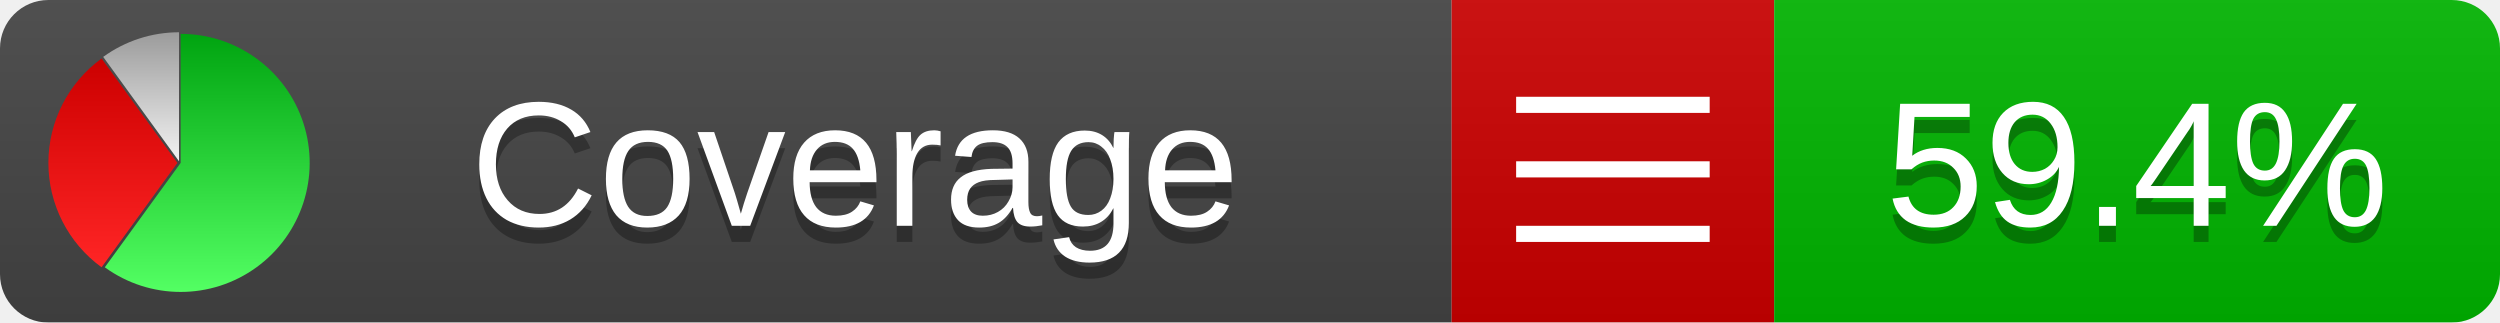
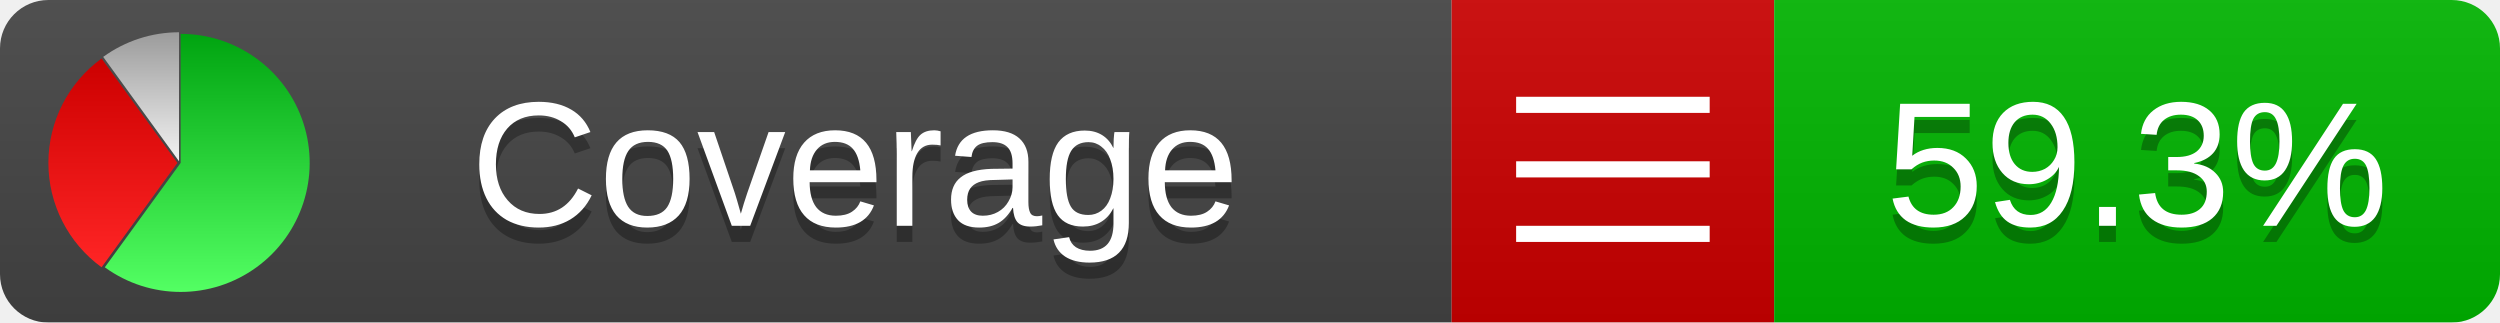
<svg xmlns="http://www.w3.org/2000/svg" xmlns:xlink="http://www.w3.org/1999/xlink" width="155" height="20">
  <style type="text/css">
          
            @keyframes fadeout {
              0 % { visibility: visible; opacity: 1; }
              40% { visibility: visible; opacity: 1; }
              50% { visibility: hidden; opacity: 0; }
              90% { visibility: hidden; opacity: 0; }
              100% { visibility: visible; opacity: 1; }
            }
            @keyframes fadein {
              0% { visibility: hidden; opacity: 0; }
              40% { visibility: hidden; opacity: 0; }
              50% { visibility: visible; opacity: 1; }
              90% { visibility: visible; opacity: 1; }
              100% { visibility: hidden; opacity: 0; }
            }
            .linecoverage {
                animation-duration: 10s;
                animation-name: fadeout;
                animation-iteration-count: infinite;
            }
            .branchcoverage {
                animation-duration: 10s;
                animation-name: fadein;
                animation-iteration-count: infinite;
            }
          
    </style>
  <defs>
    <linearGradient id="gradient" x2="0" y2="100%">
      <stop offset="0" stop-color="#bbb" stop-opacity=".1" />
      <stop offset="1" stop-opacity=".1" />
    </linearGradient>
    <linearGradient id="green" x2="0" y2="100%">
      <stop offset="0" stop-color="#00A410" />
      <stop offset="1" stop-color="#53FF63" />
    </linearGradient>
    <linearGradient id="red" x2="0" y2="100%">
      <stop offset="0" stop-color="#C00" />
      <stop offset="1" stop-color="#FF2525" />
    </linearGradient>
    <linearGradient id="gray" x2="0" y2="100%">
      <stop offset="0" stop-color="#9B9B9B" />
      <stop offset="1" stop-color="#F3F3F3" />
    </linearGradient>
    <mask id="mask">
      <rect width="155" height="20" rx="3" fill="#fff" />
    </mask>
    <g id="icon">
      <path style="fill:url(#green);" d="M205,202.5 l0,-200 a200,200 0 1,1 -117.558,361.803 z" />
      <path style="fill:url(#red);" d="M200,202.5 l-117.558,161.803 a200,200 0 0,1 0,-323.607 z" />
      <path style="fill:url(#gray);" d="M202.5,200 l-117.558,-161.803 a200,200 0 0,1 117.558,-38.196 z" />
    </g>
  </defs>
  <g mask="url(#mask)">
    <rect x="0" y="0" width="90" height="20" fill="#444" />
    <rect x="90" y="0" width="20" height="20" fill="#c00" />
    <rect x="110" y="0" width="45" height="20" fill="#00B600" />
    <rect x="0" y="0" width="155" height="20" fill="url(#gradient)" />
  </g>
  <g>
    <path class="" stroke="#fff" d="M94 6.5 h12 M94 10.5 h12 M94 14.5 h12" />
  </g>
  <g fill="#fff" text-anchor="middle" font-family="Verdana,Arial,Geneva,sans-serif" font-size="11">
    <a xlink:href="https://github.com/danielpalme/ReportGenerator" target="_top">
      <use xlink:href="#icon" transform="translate(3,2) scale(.04)" />
    </a>
    <text x="53" y="15" fill="#010101" fill-opacity=".3">Coverage</text>
    <text x="53" y="14" fill="#fff">Coverage</text>
-     <text class="" x="132.5" y="15" fill="#010101" fill-opacity=".3">59.4%</text>
-     <text class="" x="132.5" y="14">59.4%</text>
+     <text class="" x="132.5" y="15" fill="#010101" fill-opacity=".3">59.3%</text>
+     <text class="" x="132.5" y="14">59.3%</text>
  </g>
  <g>
    <rect class="" x="90" y="0" width="65" height="20" fill-opacity="0" />
  </g>
</svg>
